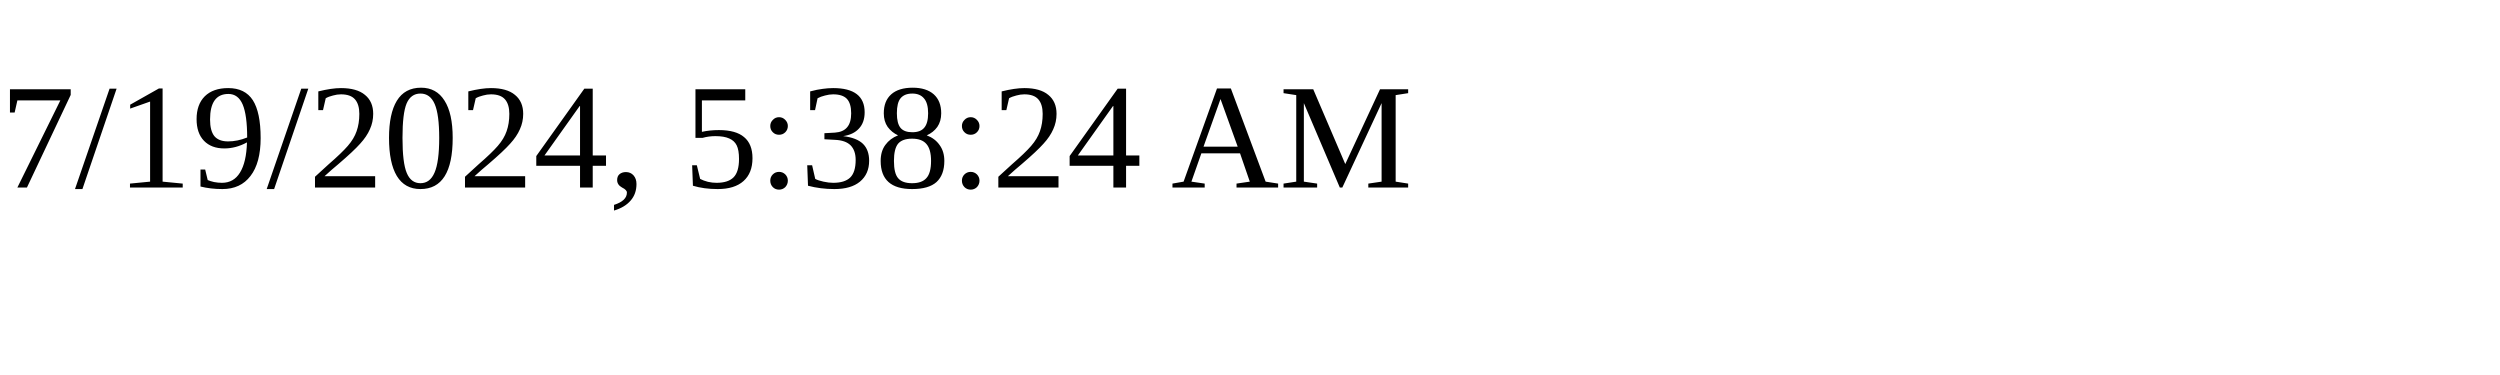
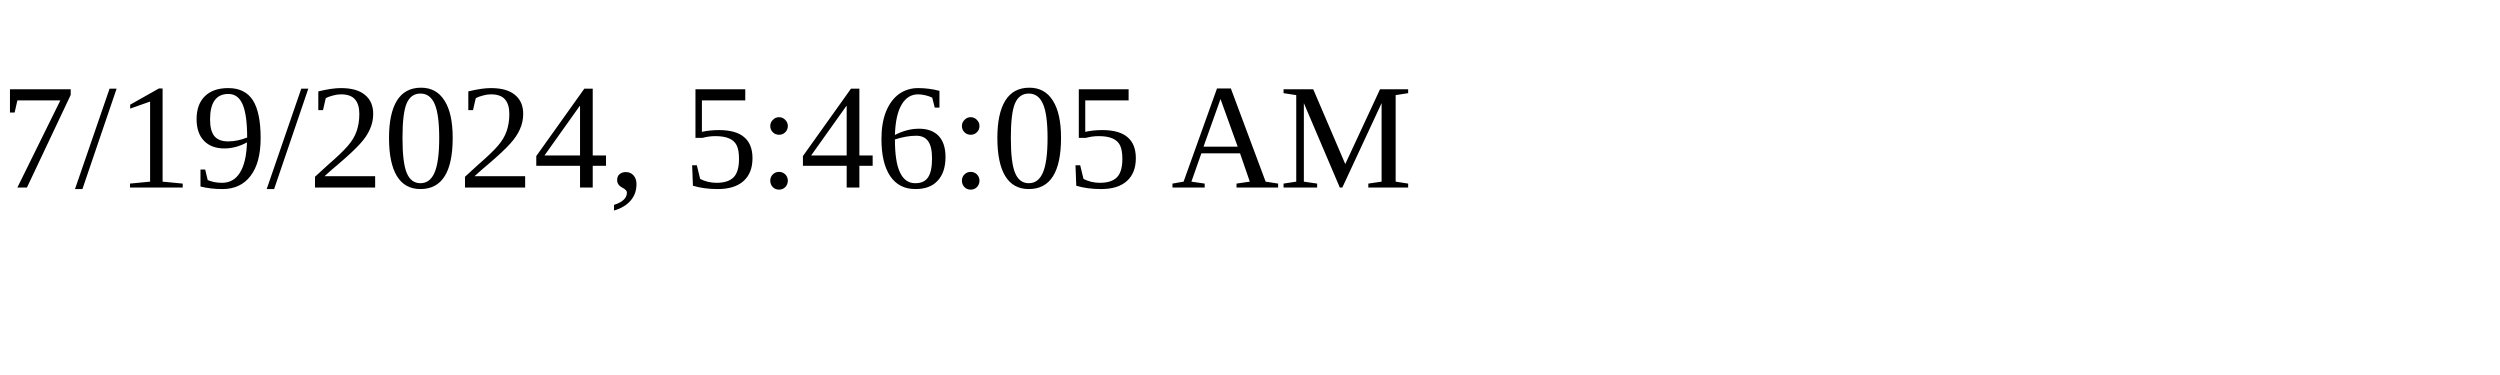
<svg xmlns="http://www.w3.org/2000/svg" height="30" width="200">
-   <text x="0" y="15">7/19/2024, 5:38:24 AM</text>
+   <text x="0" y="15">7/19/2024, 5:46:05 AM</text>
</svg>
